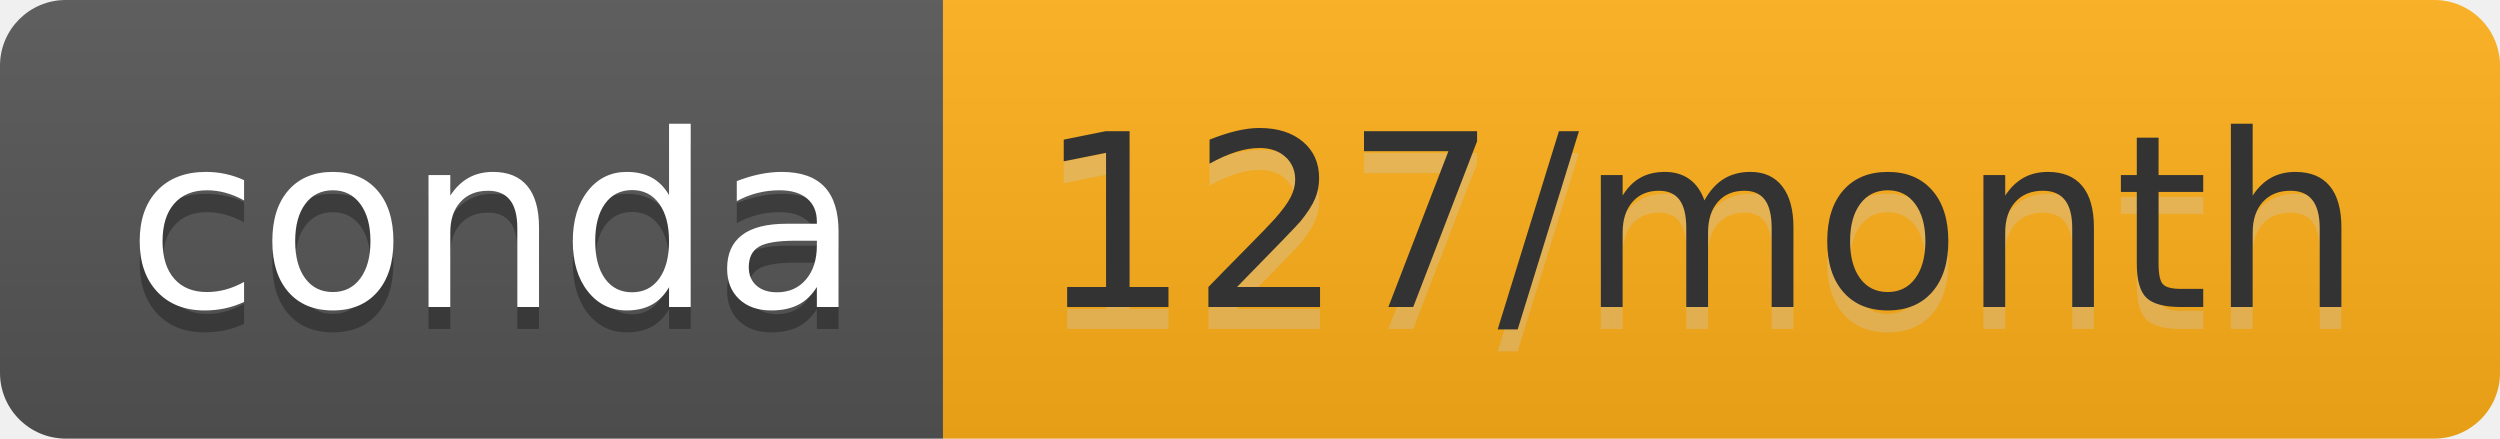
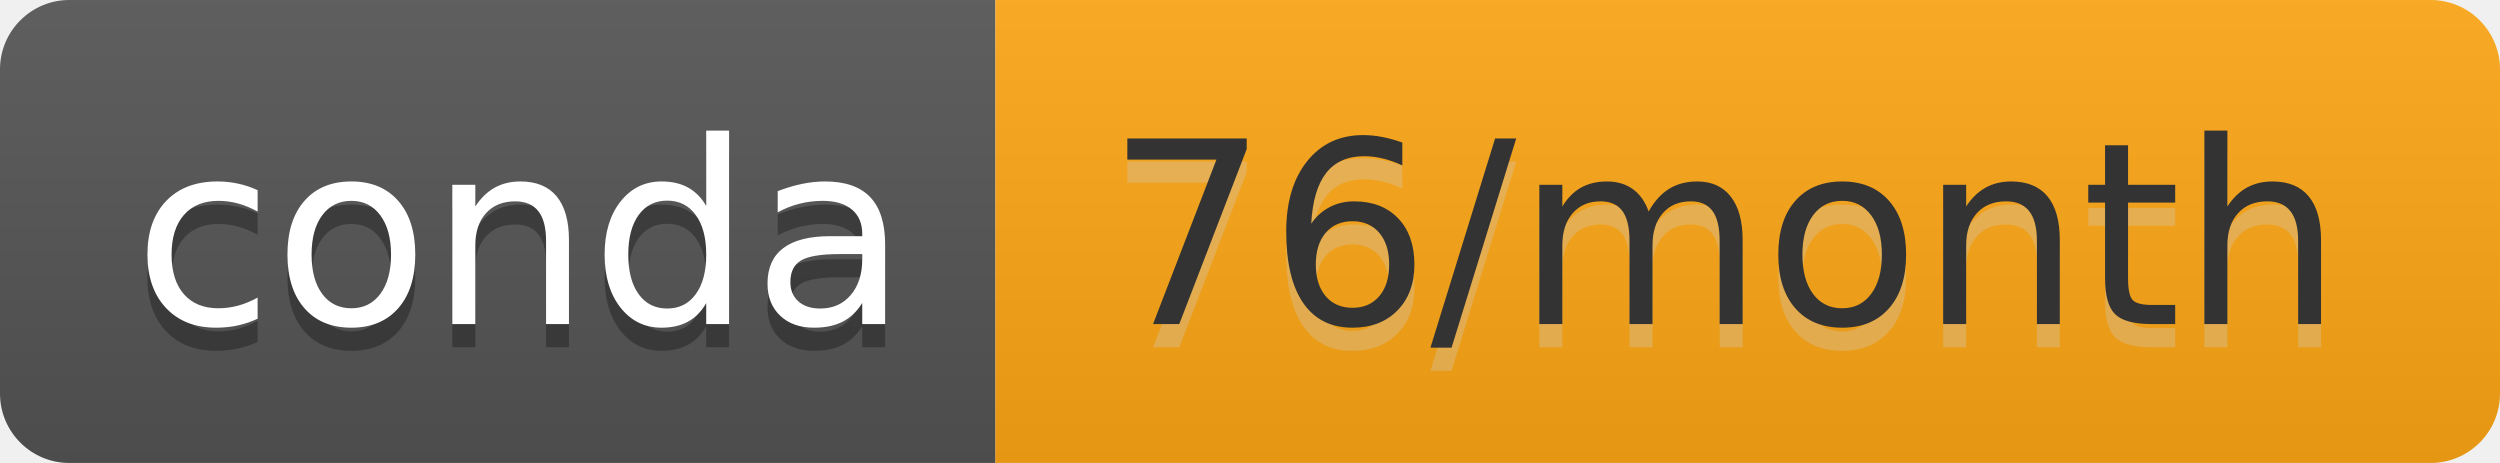
- <svg xmlns="http://www.w3.org/2000/svg" width="114" height="20" role="img" aria-label="conda: 127/month">
+ <svg xmlns="http://www.w3.org/2000/svg" width="108" height="20" role="img" aria-label="conda: 76/month">
  <linearGradient id="s" x2="0" y2="100%">
    <stop offset="0" stop-color="#bbb" stop-opacity=".1" />
    <stop offset="1" stop-opacity=".1" />
  </linearGradient>
  <clipPath id="r">
-     <rect width="114" height="20" rx="3" fill="#fff" />
+     <rect width="108" height="20" rx="3" fill="#fff" />
  </clipPath>
  <g clip-path="url(#r)">
    <rect width="43" height="20" fill="#555" />
-     <rect x="43" width="71" height="20" fill="#ffb018" />
-     <rect width="114" height="20" fill="url(#s)" />
+     <rect x="43" width="65" height="20" fill="#ffa815" />
+     <rect width="108" height="20" fill="url(#s)" />
  </g>
  <g fill="#fff" text-anchor="middle" font-family="Verdana,Geneva,DejaVu Sans,sans-serif" text-rendering="geometricPrecision" font-size="110">
    <text aria-hidden="true" x="225" y="150" fill="#010101" fill-opacity=".3" transform="scale(.1)" textLength="330">conda</text>
    <text x="225" y="140" transform="scale(.1)" fill="#fff" textLength="330">conda</text>
-     <text aria-hidden="true" x="775" y="150" fill="#ccc" fill-opacity=".3" transform="scale(.1)" textLength="610">127/month</text>
-     <text x="775" y="140" transform="scale(.1)" fill="#333" textLength="610">127/month</text>
+     <text aria-hidden="true" x="745" y="150" fill="#ccc" fill-opacity=".3" transform="scale(.1)" textLength="550">76/month</text>
+     <text x="745" y="140" transform="scale(.1)" fill="#333" textLength="550">76/month</text>
  </g>
</svg>
